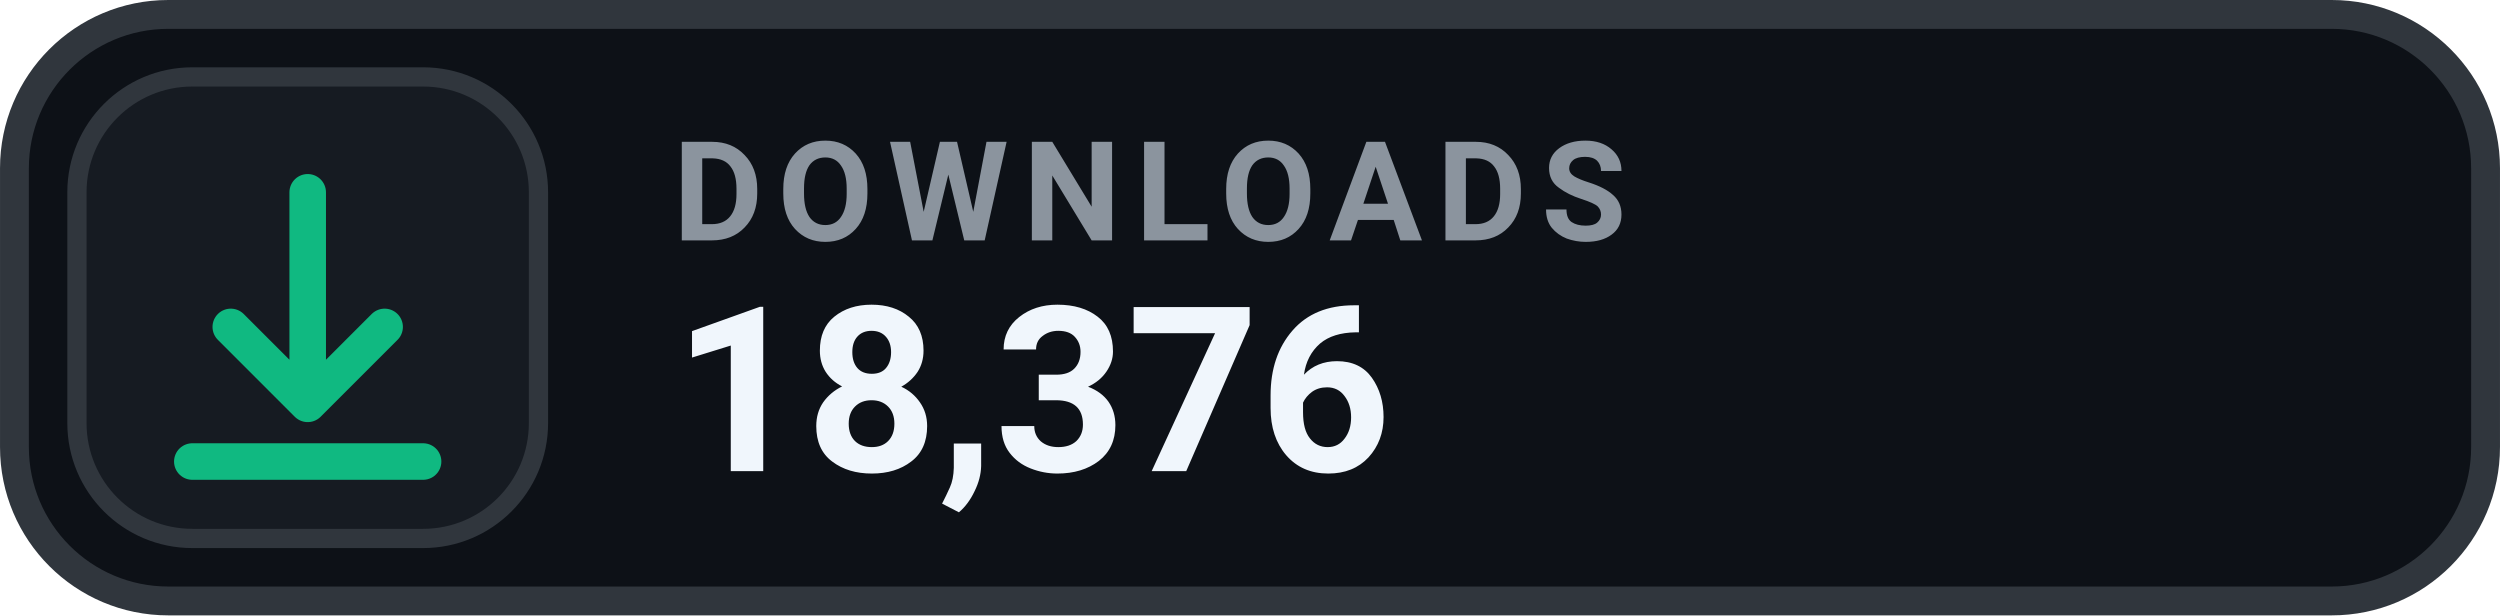
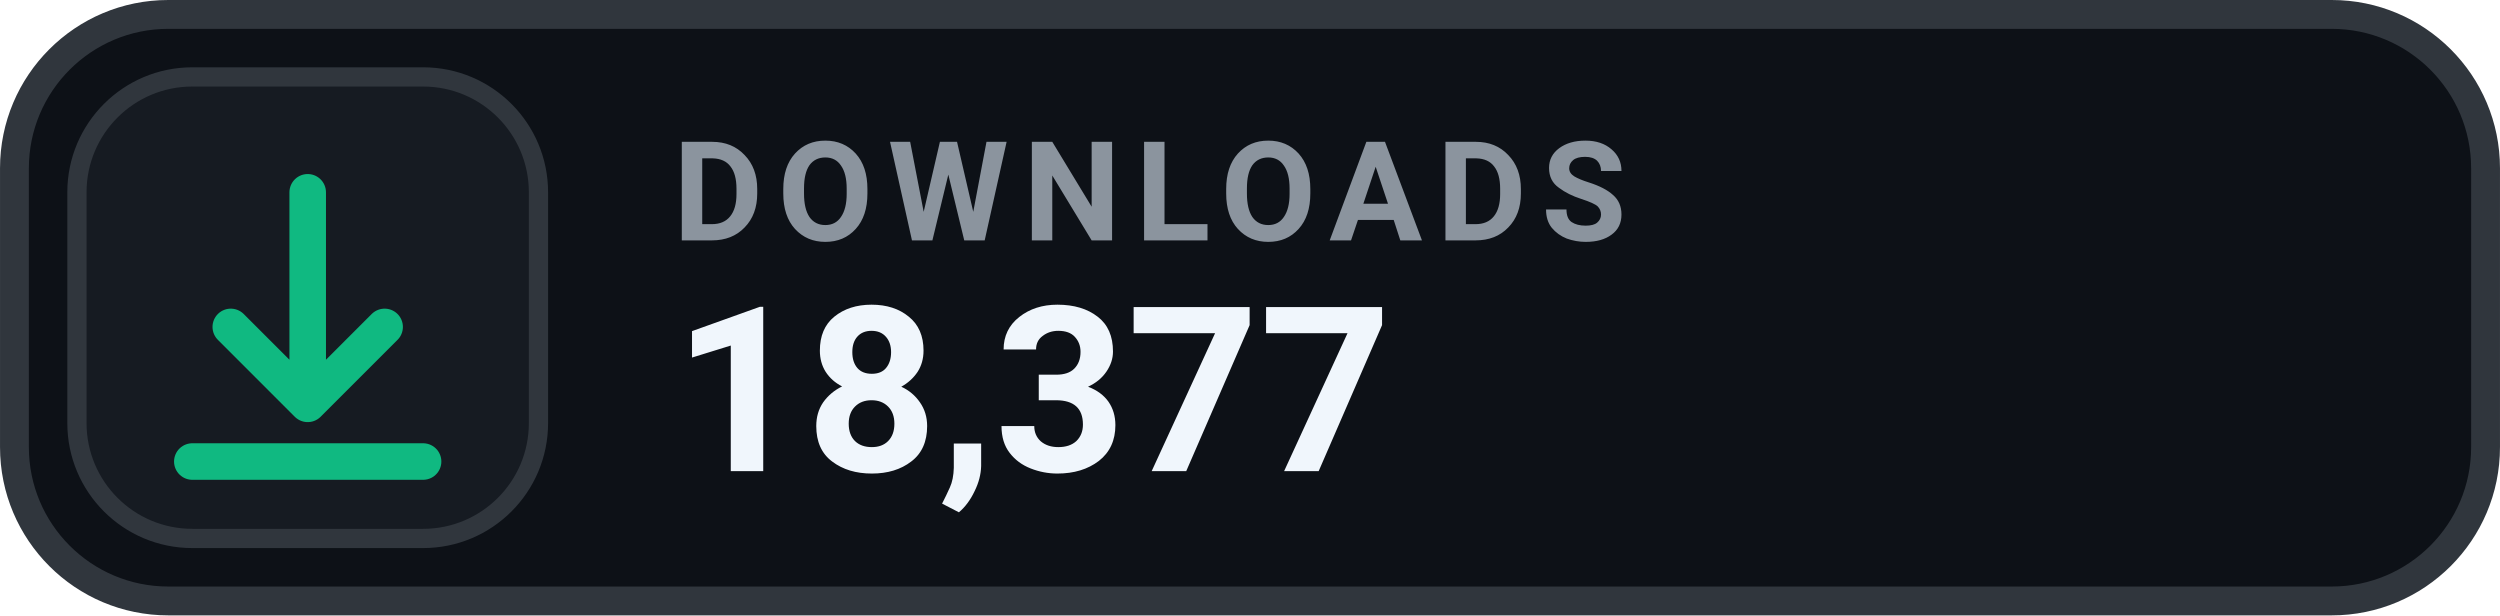
- <svg xmlns="http://www.w3.org/2000/svg" width="126" height="31.015" viewBox="0 0 130 32" role="img" aria-label="DOWNLOADS 18,376">
+ <svg xmlns="http://www.w3.org/2000/svg" width="126" height="31.015" viewBox="0 0 130 32" role="img" aria-label="DOWNLOADS 18,377">
  <rect x=".75" y=".75" width="128.5" height="30.5" rx="8" fill="#0D1117" stroke="#30363D" stroke-width="1.5" />
  <rect x="4" y="4" width="24" height="24" rx="6" fill="#161B22" stroke="#30363D" stroke-width="1" />
  <g transform="translate(16 16)" style="color:#10B981;">
    <path d="M0 -6 v11 m0 0 l4 -4 m-4 4 l-4 -4 M-6 8 h12" fill="none" stroke="currentColor" stroke-width="1.9" stroke-linecap="round" stroke-linejoin="round" />
  </g>
  <text x="35" y="12.5" fill="#8B949E" font-family="-apple-system,BlinkMacSystemFont,'Segoe UI',Roboto,Helvetica,Arial,sans-serif" font-size="7.2" font-weight="700" letter-spacing=".75">DOWNLOADS</text>
-   <text x="35" y="24.5" fill="#F0F6FC" font-family="-apple-system,BlinkMacSystemFont,'Segoe UI',Roboto,Helvetica,Arial,sans-serif" font-size="12" font-weight="700">18,376</text>
+   <text x="35" y="24.5" fill="#F0F6FC" font-family="-apple-system,BlinkMacSystemFont,'Segoe UI',Roboto,Helvetica,Arial,sans-serif" font-size="12" font-weight="700">18,377</text>
</svg>
